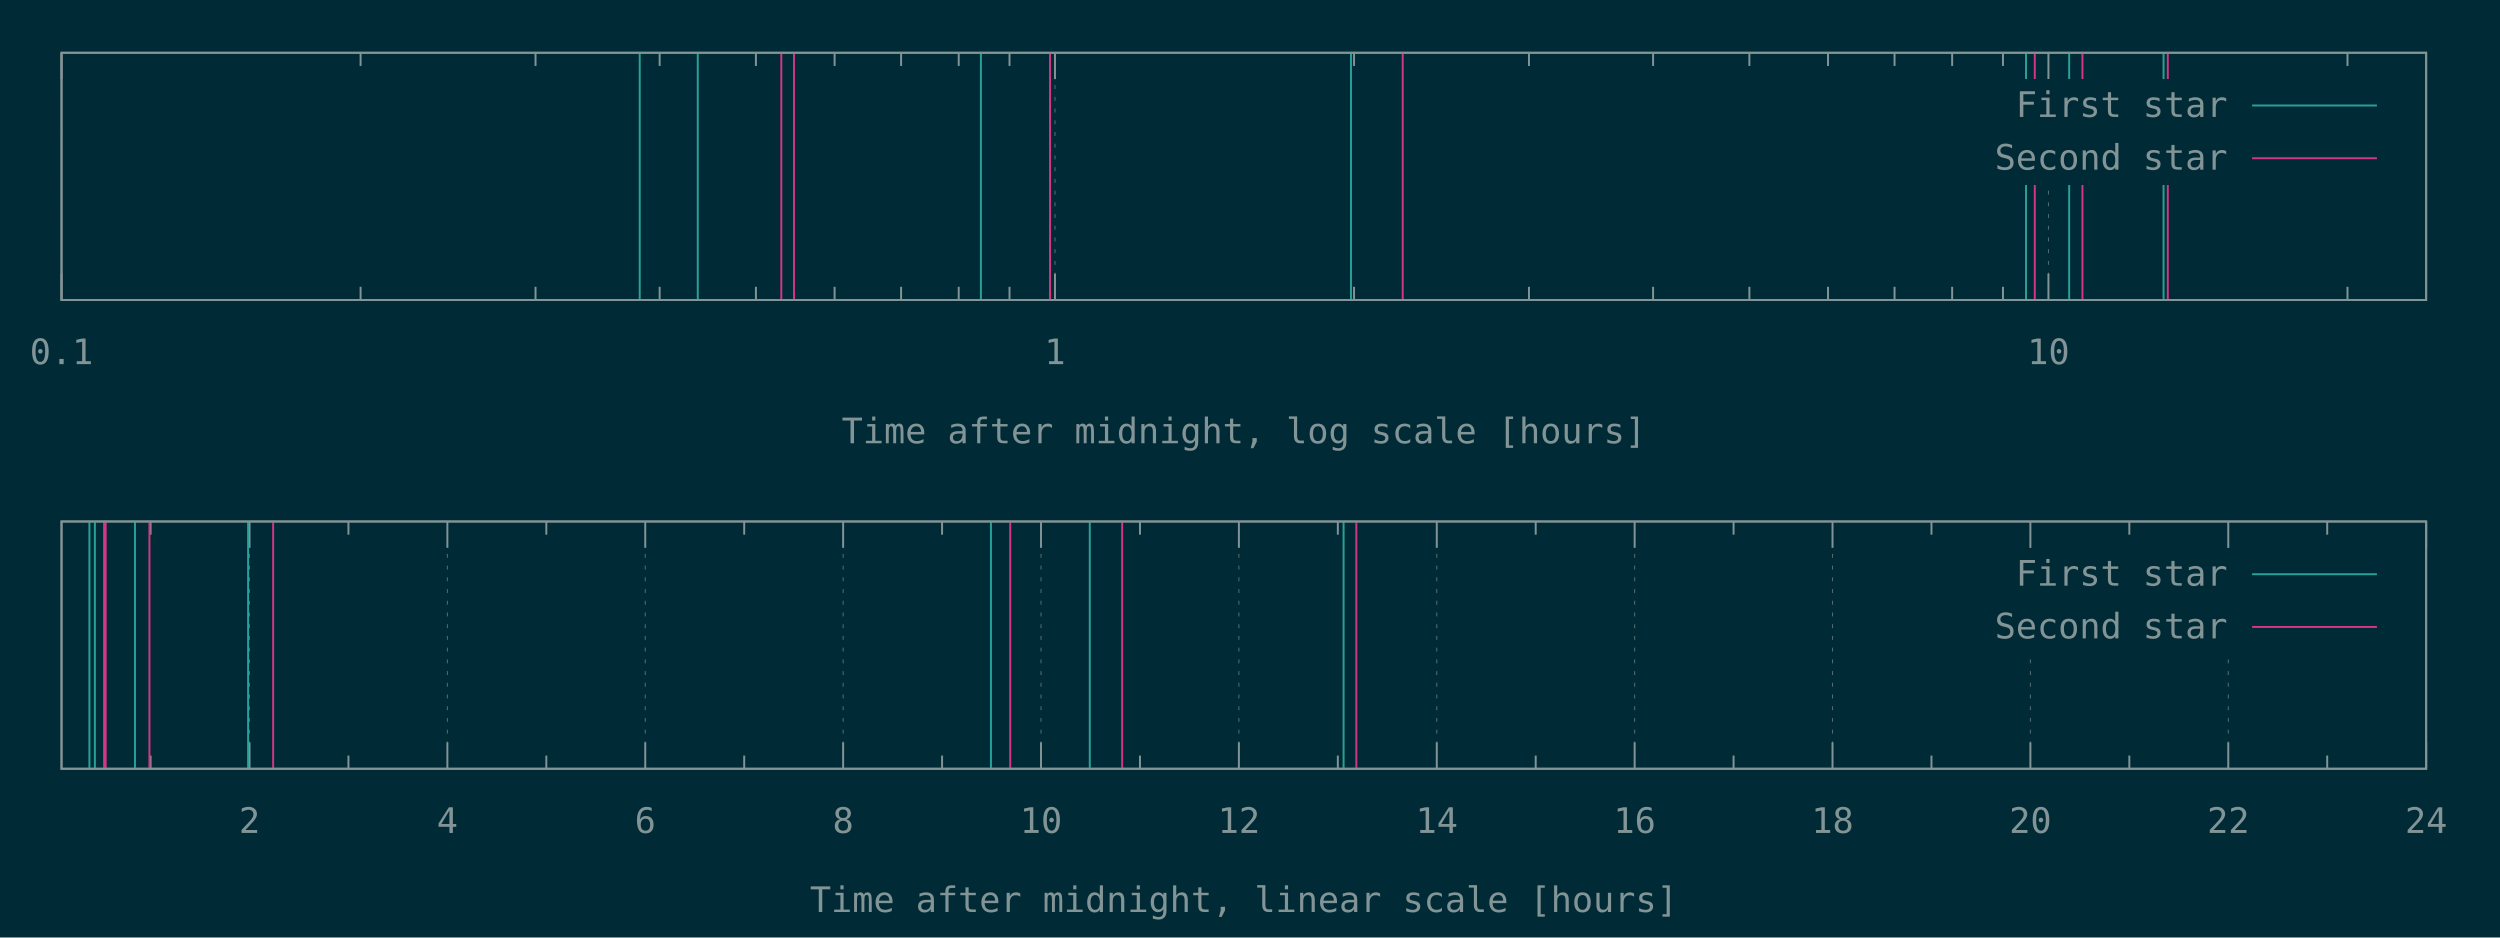
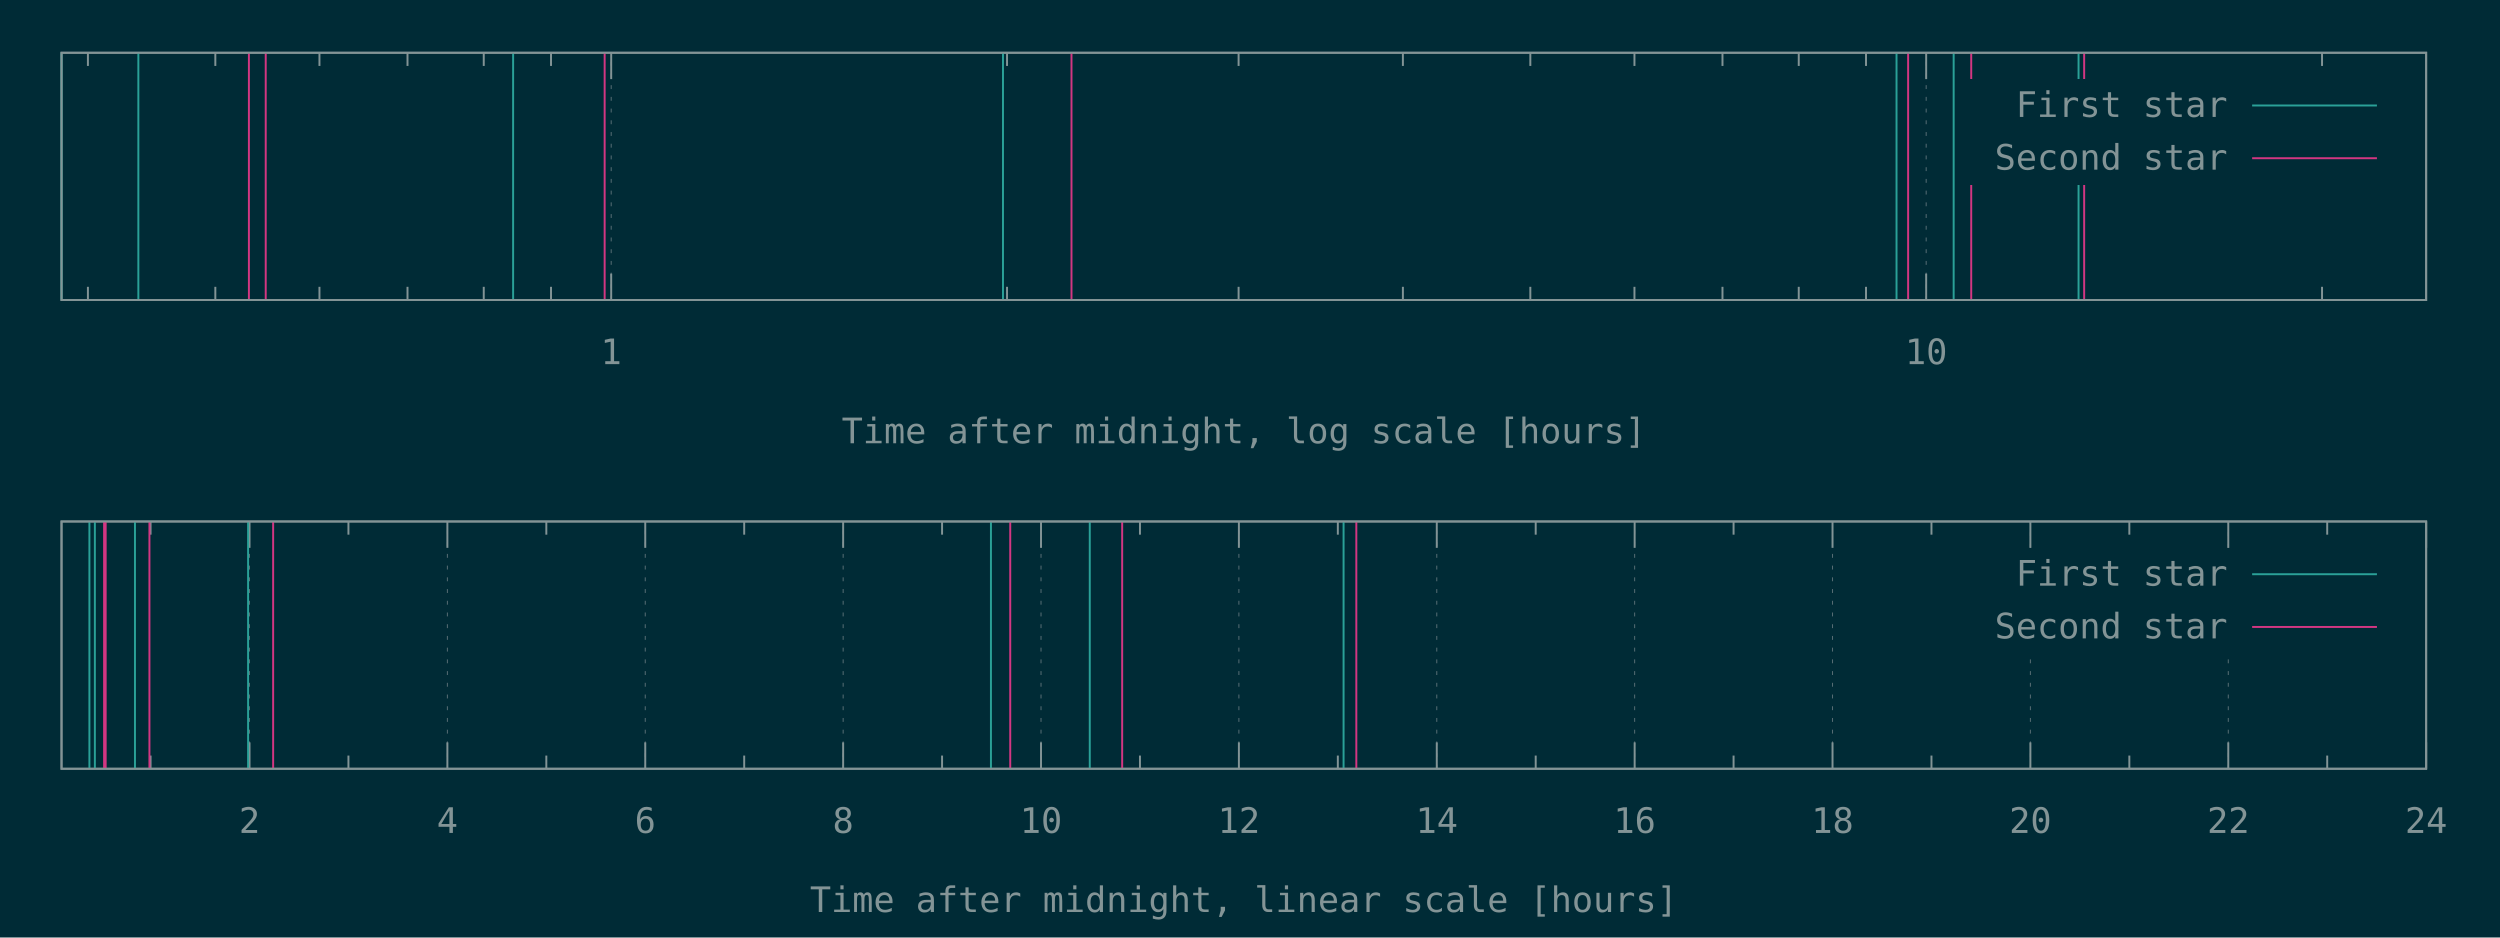
<svg xmlns="http://www.w3.org/2000/svg" xmlns:xlink="http://www.w3.org/1999/xlink" width="1280" height="480" viewBox="0 0 1280 480">
  <g id="gnuplot_canvas">
    <rect x="0" y="0" width="1280" height="480" fill="#002b36" />
    <defs>
      <circle id="gpDot" r="0.5" stroke-width="0.5" stroke="currentColor" />
      <path id="gpPt0" stroke-width="0.148" stroke="currentColor" d="M-1,0 h2 M0,-1 v2" />
      <path id="gpPt1" stroke-width="0.148" stroke="currentColor" d="M-1,-1 L1,1 M1,-1 L-1,1" />
      <path id="gpPt2" stroke-width="0.148" stroke="currentColor" d="M-1,0 L1,0 M0,-1 L0,1 M-1,-1 L1,1 M-1,1 L1,-1" />
      <rect id="gpPt3" stroke-width="0.148" stroke="currentColor" x="-1" y="-1" width="2" height="2" />
      <rect id="gpPt4" stroke-width="0.148" stroke="currentColor" fill="currentColor" x="-1" y="-1" width="2" height="2" />
      <circle id="gpPt5" stroke-width="0.148" stroke="currentColor" cx="0" cy="0" r="1" />
      <use xlink:href="#gpPt5" id="gpPt6" fill="currentColor" stroke="none" />
      <path id="gpPt7" stroke-width="0.148" stroke="currentColor" d="M0,-1.33 L-1.33,0.67 L1.33,0.67 z" />
      <use xlink:href="#gpPt7" id="gpPt8" fill="currentColor" stroke="none" />
      <use xlink:href="#gpPt7" id="gpPt9" stroke="currentColor" transform="rotate(180)" />
      <use xlink:href="#gpPt9" id="gpPt10" fill="currentColor" stroke="none" />
      <use xlink:href="#gpPt3" id="gpPt11" stroke="currentColor" transform="rotate(45)" />
      <use xlink:href="#gpPt11" id="gpPt12" fill="currentColor" stroke="none" />
      <path id="gpPt13" stroke-width="0.148" stroke="currentColor" d="M0,1.330 L1.265,0.411 L0.782,-1.067 L-0.782,-1.076 L-1.265,0.411 z" />
      <use xlink:href="#gpPt13" id="gpPt14" fill="currentColor" stroke="none" />
      <filter id="textbox" filterUnits="objectBoundingBox" x="0" y="0" height="1" width="1">
        <feFlood flood-color="#002B36" flood-opacity="1" result="bgnd" />
        <feComposite in="SourceGraphic" in2="bgnd" operator="atop" />
      </filter>
      <filter id="greybox" filterUnits="objectBoundingBox" x="0" y="0" height="1" width="1">
        <feFlood flood-color="lightgrey" flood-opacity="1" result="grey" />
        <feComposite in="SourceGraphic" in2="grey" operator="atop" />
      </filter>
    </defs>
    <g fill="none" color="#002B36" stroke="currentColor" stroke-width="1.00" stroke-linecap="butt" stroke-linejoin="miter">
</g>
    <g fill="none" color="black" stroke="currentColor" stroke-width="1.00" stroke-linecap="butt" stroke-linejoin="miter">
- </g>
-     <g fill="none" color="black" stroke="rgb(131, 148, 150)" stroke-width="0.50" stroke-linecap="butt" stroke-linejoin="miter">
- </g>
-     <g fill="none" color="gray" stroke="currentColor" stroke-width="0.50" stroke-linecap="butt" stroke-linejoin="miter">
-       <path stroke="rgb( 88, 110, 117)" stroke-dasharray="2,4" class="gridline" d="M31.50,153.60 L31.50,27.01  " />
-     </g>
-     <g fill="none" color="gray" stroke="rgb( 88, 110, 117)" stroke-width="1.00" stroke-linecap="butt" stroke-linejoin="miter">
- </g>
-     <g fill="none" color="black" stroke="currentColor" stroke-width="1.00" stroke-linecap="butt" stroke-linejoin="miter">
-       <path stroke="rgb(131, 148, 150)" d="M31.50,153.60 L31.50,140.10 M31.50,27.01 L31.50,40.51  " />
-       <g transform="translate(31.50,186.45)" stroke="none" fill="rgb(131,148,150)" font-family="Inconsolata" font-size="18.00" text-anchor="middle">
-         <text>
-           <tspan font-family="Inconsolata"> 0.1</tspan>
-         </text>
-       </g>
-     </g>
-     <g fill="none" color="black" stroke="currentColor" stroke-width="1.00" stroke-linecap="butt" stroke-linejoin="miter">
-       <path stroke="rgb(131, 148, 150)" d="M184.62,153.60 L184.62,146.85 M184.62,27.01 L184.62,33.76 M274.19,153.60 L274.19,146.85 M274.19,27.01 L274.19,33.76   M337.74,153.60 L337.74,146.85 M337.74,27.01 L337.74,33.76 M387.03,153.60 L387.03,146.85 M387.03,27.01 L387.03,33.76   M427.31,153.60 L427.31,146.85 M427.31,27.01 L427.31,33.76 M461.36,153.60 L461.36,146.85 M461.36,27.01 L461.36,33.76   M490.86,153.60 L490.86,146.85 M490.86,27.01 L490.86,33.76 M516.87,153.60 L516.87,146.85 M516.87,27.01 L516.87,33.76    " />
-     </g>
-     <g fill="none" color="black" stroke="rgb(131, 148, 150)" stroke-width="0.50" stroke-linecap="butt" stroke-linejoin="miter">
- </g>
-     <g fill="none" color="gray" stroke="currentColor" stroke-width="0.50" stroke-linecap="butt" stroke-linejoin="miter">
-       <path stroke="rgb( 88, 110, 117)" stroke-dasharray="2,4" class="gridline" d="M540.15,153.60 L540.15,27.01  " />
-     </g>
-     <g fill="none" color="gray" stroke="rgb( 88, 110, 117)" stroke-width="1.00" stroke-linecap="butt" stroke-linejoin="miter">
- </g>
-     <g fill="none" color="black" stroke="currentColor" stroke-width="1.00" stroke-linecap="butt" stroke-linejoin="miter">
-       <path stroke="rgb(131, 148, 150)" d="M540.15,153.60 L540.15,140.10 M540.15,27.01 L540.15,40.51  " />
-       <g transform="translate(540.15,186.45)" stroke="none" fill="rgb(131,148,150)" font-family="Inconsolata" font-size="18.00" text-anchor="middle">
+       <path stroke="rgb(131, 148, 150)" d="M45.01,153.60 L45.01,146.85 M45.01,27.01 L45.01,33.76 M110.25,153.60 L110.25,146.85 M110.25,27.01 L110.25,33.76   M163.56,153.60 L163.56,146.85 M163.56,27.01 L163.56,33.76 M208.64,153.60 L208.64,146.85 M208.64,27.01 L208.64,33.76   M247.68,153.60 L247.68,146.85 M247.68,27.01 L247.68,33.76 M282.12,153.60 L282.12,146.85 M282.12,27.01 L282.12,33.76    " />
+     </g>
+     <g fill="none" color="black" stroke="rgb(131, 148, 150)" stroke-width="0.50" stroke-linecap="butt" stroke-linejoin="miter">
+ </g>
+     <g fill="none" color="gray" stroke="currentColor" stroke-width="0.50" stroke-linecap="butt" stroke-linejoin="miter">
+       <path stroke="rgb( 88, 110, 117)" stroke-dasharray="2,4" class="gridline" d="M312.93,153.60 L312.93,27.01  " />
+     </g>
+     <g fill="none" color="gray" stroke="rgb( 88, 110, 117)" stroke-width="1.00" stroke-linecap="butt" stroke-linejoin="miter">
+ </g>
+     <g fill="none" color="black" stroke="currentColor" stroke-width="1.00" stroke-linecap="butt" stroke-linejoin="miter">
+       <path stroke="rgb(131, 148, 150)" d="M312.93,153.60 L312.93,140.10 M312.93,27.01 L312.93,40.51  " />
+       <g transform="translate(312.93,186.45)" stroke="none" fill="rgb(131,148,150)" font-family="Inconsolata" font-size="18.00" text-anchor="middle">
        <text>
          <tspan font-family="Inconsolata"> 1</tspan>
        </text>
      </g>
    </g>
    <g fill="none" color="black" stroke="currentColor" stroke-width="1.00" stroke-linecap="butt" stroke-linejoin="miter">
-       <path stroke="rgb(131, 148, 150)" d="M693.27,153.60 L693.27,146.85 M693.27,27.01 L693.27,33.76 M782.83,153.60 L782.83,146.85 M782.83,27.01 L782.83,33.76   M846.38,153.60 L846.38,146.85 M846.38,27.01 L846.38,33.76 M895.68,153.60 L895.68,146.85 M895.68,27.01 L895.68,33.76   M935.95,153.60 L935.95,146.85 M935.95,27.01 L935.95,33.76 M970.01,153.60 L970.01,146.85 M970.01,27.01 L970.01,33.76   M999.50,153.60 L999.50,146.85 M999.50,27.01 L999.50,33.76 M1025.52,153.60 L1025.52,146.85 M1025.52,27.01 L1025.52,33.76    " />
-     </g>
-     <g fill="none" color="black" stroke="rgb(131, 148, 150)" stroke-width="0.50" stroke-linecap="butt" stroke-linejoin="miter">
- </g>
-     <g fill="none" color="gray" stroke="currentColor" stroke-width="0.50" stroke-linecap="butt" stroke-linejoin="miter">
-       <path stroke="rgb( 88, 110, 117)" stroke-dasharray="2,4" class="gridline" d="M1048.80,153.60 L1048.80,94.51 M1048.80,40.51 L1048.80,27.01  " />
-     </g>
-     <g fill="none" color="gray" stroke="rgb( 88, 110, 117)" stroke-width="1.00" stroke-linecap="butt" stroke-linejoin="miter">
- </g>
-     <g fill="none" color="black" stroke="currentColor" stroke-width="1.00" stroke-linecap="butt" stroke-linejoin="miter">
-       <path stroke="rgb(131, 148, 150)" d="M1048.80,153.60 L1048.80,140.10 M1048.80,27.01 L1048.80,40.51  " />
-       <g transform="translate(1048.80,186.45)" stroke="none" fill="rgb(131,148,150)" font-family="Inconsolata" font-size="18.00" text-anchor="middle">
+       <path stroke="rgb(131, 148, 150)" d="M515.60,153.60 L515.60,146.85 M515.60,27.01 L515.60,33.76 M634.16,153.60 L634.16,146.85 M634.16,27.01 L634.16,33.76   M718.28,153.60 L718.28,146.85 M718.28,27.01 L718.28,33.76 M783.53,153.60 L783.53,146.85 M783.53,27.01 L783.53,33.76   M836.84,153.60 L836.84,146.85 M836.84,27.01 L836.84,33.76 M881.91,153.60 L881.91,146.85 M881.91,27.01 L881.91,33.76   M920.96,153.60 L920.96,146.85 M920.96,27.01 L920.96,33.76 M955.40,153.60 L955.40,146.85 M955.40,27.01 L955.40,33.76    " />
+     </g>
+     <g fill="none" color="black" stroke="rgb(131, 148, 150)" stroke-width="0.50" stroke-linecap="butt" stroke-linejoin="miter">
+ </g>
+     <g fill="none" color="gray" stroke="currentColor" stroke-width="0.50" stroke-linecap="butt" stroke-linejoin="miter">
+       <path stroke="rgb( 88, 110, 117)" stroke-dasharray="2,4" class="gridline" d="M986.20,153.60 L986.20,27.01  " />
+     </g>
+     <g fill="none" color="gray" stroke="rgb( 88, 110, 117)" stroke-width="1.00" stroke-linecap="butt" stroke-linejoin="miter">
+ </g>
+     <g fill="none" color="black" stroke="currentColor" stroke-width="1.00" stroke-linecap="butt" stroke-linejoin="miter">
+       <path stroke="rgb(131, 148, 150)" d="M986.20,153.60 L986.20,140.10 M986.20,27.01 L986.20,40.51  " />
+       <g transform="translate(986.20,186.45)" stroke="none" fill="rgb(131,148,150)" font-family="Inconsolata" font-size="18.00" text-anchor="middle">
        <text>
          <tspan font-family="Inconsolata"> 10</tspan>
        </text>
      </g>
    </g>
    <g fill="none" color="black" stroke="currentColor" stroke-width="1.00" stroke-linecap="butt" stroke-linejoin="miter">
-       <path stroke="rgb(131, 148, 150)" d="M1201.91,153.60 L1201.91,146.85 M1201.91,27.01 L1201.91,33.76  " />
+       <path stroke="rgb(131, 148, 150)" d="M1188.88,153.60 L1188.88,146.85 M1188.88,27.01 L1188.88,33.76  " />
    </g>
    <g fill="none" color="black" stroke="currentColor" stroke-width="1.00" stroke-linecap="butt" stroke-linejoin="miter">
      <path stroke="rgb(131, 148, 150)" d="M31.50,27.01 L31.50,153.60 L1242.19,153.60 L1242.19,27.01 L31.50,27.01 Z  " />
    </g>
    <g fill="none" color="black" stroke="currentColor" stroke-width="1.00" stroke-linecap="butt" stroke-linejoin="miter">
      <g transform="translate(636.84,226.95)" stroke="none" fill="rgb(131,148,150)" font-family="Inconsolata" font-size="18.00" text-anchor="middle">
        <text>
          <tspan font-family="Inconsolata">Time after midnight, log scale [hours]</tspan>
        </text>
      </g>
    </g>
    <g fill="none" color="black" stroke="currentColor" stroke-width="1.00" stroke-linecap="butt" stroke-linejoin="miter">
</g>
    <g id="gnuplot_plot_1a">
      <g fill="none" color="black" stroke="currentColor" stroke-width="1.00" stroke-linecap="butt" stroke-linejoin="miter">
-         <path stroke="rgb( 42, 161, 152)" d="M327.53,153.60 L327.53,27.01 M357.25,153.60 L357.25,27.01 M502.22,153.60 L502.22,27.01 M691.70,153.60 L691.70,27.01   M1037.32,153.60 L1037.32,27.01 M1059.42,153.60 L1059.42,27.01 M1107.74,153.60 L1107.74,27.01  " />
+         <path stroke="rgb( 42, 161, 152)" d="M31.50,153.60 L31.50,27.01 M70.84,153.60 L70.84,27.01 M262.72,153.60 L262.72,27.01 M513.53,153.60 L513.53,27.01   M971.02,153.60 L971.02,27.01 M1000.27,153.60 L1000.27,27.01 M1064.22,153.60 L1064.22,27.01  " />
      </g>
    </g>
    <g id="gnuplot_plot_2a">
      <g fill="none" color="black" stroke="currentColor" stroke-width="1.00" stroke-linecap="butt" stroke-linejoin="miter">
-         <path stroke="rgb(211,  54, 130)" d="M400.02,153.60 L400.02,27.01 M406.52,153.60 L406.52,27.01 M537.62,153.60 L537.62,27.01 M718.19,153.60 L718.19,27.01   M1041.81,153.60 L1041.81,27.01 M1066.21,153.60 L1066.21,27.01 M1109.91,153.60 L1109.91,27.01  " />
+         <path stroke="rgb(211,  54, 130)" d="M127.44,153.60 L127.44,27.01 M136.05,153.60 L136.05,27.01 M309.58,153.60 L309.58,27.01 M548.60,153.60 L548.60,27.01   M976.96,153.60 L976.96,27.01 M1009.26,153.60 L1009.26,27.01 M1067.09,153.60 L1067.09,27.01  " />
      </g>
    </g>
    <g stroke="none" shape-rendering="crispEdges">
      <polygon fill="#002B36" points="1001.89,94.51 1229.59,94.51 1229.59,40.51 1001.89,40.51 " />
    </g>
    <g id="gnuplot_plot_1a">
      <g fill="none" color="black" stroke="currentColor" stroke-width="1.00" stroke-linecap="butt" stroke-linejoin="miter">
        <g transform="translate(1140.49,59.86)" stroke="none" fill="rgb(131,148,150)" font-family="Inconsolata" font-size="18.00" text-anchor="end">
          <text>
            <tspan font-family="Inconsolata">First star</tspan>
          </text>
        </g>
      </g>
      <g fill="none" color="black" stroke="currentColor" stroke-width="1.00" stroke-linecap="butt" stroke-linejoin="miter">
        <path stroke="rgb( 42, 161, 152)" d="M1153.09,54.01 L1216.99,54.01  " />
      </g>
    </g>
    <g id="gnuplot_plot_2a">
      <g fill="none" color="black" stroke="currentColor" stroke-width="1.00" stroke-linecap="butt" stroke-linejoin="miter">
        <g transform="translate(1140.49,86.86)" stroke="none" fill="rgb(131,148,150)" font-family="Inconsolata" font-size="18.00" text-anchor="end">
          <text>
            <tspan font-family="Inconsolata">Second star</tspan>
          </text>
        </g>
      </g>
      <g fill="none" color="black" stroke="currentColor" stroke-width="1.00" stroke-linecap="butt" stroke-linejoin="miter">
        <path stroke="rgb(211,  54, 130)" d="M1153.09,81.01 L1216.99,81.01  " />
      </g>
    </g>
    <g fill="none" color="#002B36" stroke="rgb(211,  54, 130)" stroke-width="2.00" stroke-linecap="butt" stroke-linejoin="miter">
</g>
    <g fill="none" color="black" stroke="currentColor" stroke-width="2.00" stroke-linecap="butt" stroke-linejoin="miter">
</g>
    <g fill="none" color="black" stroke="black" stroke-width="1.00" stroke-linecap="butt" stroke-linejoin="miter">
</g>
    <g fill="none" color="black" stroke="currentColor" stroke-width="1.00" stroke-linecap="butt" stroke-linejoin="miter">
      <path stroke="rgb(131, 148, 150)" d="M31.50,27.01 L31.50,153.60 L1242.19,153.60 L1242.19,27.01 L31.50,27.01 Z  " />
    </g>
    <g fill="none" color="black" stroke="currentColor" stroke-width="1.00" stroke-linecap="butt" stroke-linejoin="miter">
</g>
    <g fill="none" color="black" stroke="currentColor" stroke-width="1.00" stroke-linecap="butt" stroke-linejoin="miter">
      <path stroke="rgb(131, 148, 150)" d="M77.09,393.60 L77.09,386.85 M77.09,267.00 L77.09,273.75  " />
    </g>
    <g fill="none" color="black" stroke="rgb(131, 148, 150)" stroke-width="0.50" stroke-linecap="butt" stroke-linejoin="miter">
</g>
    <g fill="none" color="gray" stroke="currentColor" stroke-width="0.50" stroke-linecap="butt" stroke-linejoin="miter">
      <path stroke="rgb( 88, 110, 117)" stroke-dasharray="2,4" class="gridline" d="M127.75,393.60 L127.75,267.00  " />
    </g>
    <g fill="none" color="gray" stroke="rgb( 88, 110, 117)" stroke-width="1.00" stroke-linecap="butt" stroke-linejoin="miter">
</g>
    <g fill="none" color="black" stroke="currentColor" stroke-width="1.00" stroke-linecap="butt" stroke-linejoin="miter">
      <path stroke="rgb(131, 148, 150)" d="M127.75,393.60 L127.75,380.10 M127.75,267.00 L127.75,280.50  " />
      <g transform="translate(127.75,426.45)" stroke="none" fill="rgb(131,148,150)" font-family="Inconsolata" font-size="18.00" text-anchor="middle">
        <text>
          <tspan font-family="Inconsolata"> 2</tspan>
        </text>
      </g>
    </g>
    <g fill="none" color="black" stroke="currentColor" stroke-width="1.00" stroke-linecap="butt" stroke-linejoin="miter">
      <path stroke="rgb(131, 148, 150)" d="M178.40,393.60 L178.40,386.85 M178.40,267.00 L178.40,273.75  " />
    </g>
    <g fill="none" color="black" stroke="rgb(131, 148, 150)" stroke-width="0.50" stroke-linecap="butt" stroke-linejoin="miter">
</g>
    <g fill="none" color="gray" stroke="currentColor" stroke-width="0.50" stroke-linecap="butt" stroke-linejoin="miter">
      <path stroke="rgb( 88, 110, 117)" stroke-dasharray="2,4" class="gridline" d="M229.06,393.60 L229.06,267.00  " />
    </g>
    <g fill="none" color="gray" stroke="rgb( 88, 110, 117)" stroke-width="1.00" stroke-linecap="butt" stroke-linejoin="miter">
</g>
    <g fill="none" color="black" stroke="currentColor" stroke-width="1.00" stroke-linecap="butt" stroke-linejoin="miter">
      <path stroke="rgb(131, 148, 150)" d="M229.06,393.60 L229.06,380.10 M229.06,267.00 L229.06,280.50  " />
      <g transform="translate(229.06,426.45)" stroke="none" fill="rgb(131,148,150)" font-family="Inconsolata" font-size="18.00" text-anchor="middle">
        <text>
          <tspan font-family="Inconsolata"> 4</tspan>
        </text>
      </g>
    </g>
    <g fill="none" color="black" stroke="currentColor" stroke-width="1.00" stroke-linecap="butt" stroke-linejoin="miter">
      <path stroke="rgb(131, 148, 150)" d="M279.72,393.60 L279.72,386.85 M279.72,267.00 L279.72,273.75  " />
    </g>
    <g fill="none" color="black" stroke="rgb(131, 148, 150)" stroke-width="0.50" stroke-linecap="butt" stroke-linejoin="miter">
</g>
    <g fill="none" color="gray" stroke="currentColor" stroke-width="0.50" stroke-linecap="butt" stroke-linejoin="miter">
      <path stroke="rgb( 88, 110, 117)" stroke-dasharray="2,4" class="gridline" d="M330.37,393.60 L330.37,267.00  " />
    </g>
    <g fill="none" color="gray" stroke="rgb( 88, 110, 117)" stroke-width="1.00" stroke-linecap="butt" stroke-linejoin="miter">
</g>
    <g fill="none" color="black" stroke="currentColor" stroke-width="1.00" stroke-linecap="butt" stroke-linejoin="miter">
      <path stroke="rgb(131, 148, 150)" d="M330.37,393.60 L330.37,380.10 M330.37,267.00 L330.37,280.50  " />
      <g transform="translate(330.37,426.45)" stroke="none" fill="rgb(131,148,150)" font-family="Inconsolata" font-size="18.00" text-anchor="middle">
        <text>
          <tspan font-family="Inconsolata"> 6</tspan>
        </text>
      </g>
    </g>
    <g fill="none" color="black" stroke="currentColor" stroke-width="1.00" stroke-linecap="butt" stroke-linejoin="miter">
      <path stroke="rgb(131, 148, 150)" d="M381.03,393.60 L381.03,386.85 M381.03,267.00 L381.03,273.75  " />
    </g>
    <g fill="none" color="black" stroke="rgb(131, 148, 150)" stroke-width="0.50" stroke-linecap="butt" stroke-linejoin="miter">
</g>
    <g fill="none" color="gray" stroke="currentColor" stroke-width="0.50" stroke-linecap="butt" stroke-linejoin="miter">
      <path stroke="rgb( 88, 110, 117)" stroke-dasharray="2,4" class="gridline" d="M431.69,393.60 L431.69,267.00  " />
    </g>
    <g fill="none" color="gray" stroke="rgb( 88, 110, 117)" stroke-width="1.00" stroke-linecap="butt" stroke-linejoin="miter">
</g>
    <g fill="none" color="black" stroke="currentColor" stroke-width="1.00" stroke-linecap="butt" stroke-linejoin="miter">
      <path stroke="rgb(131, 148, 150)" d="M431.69,393.60 L431.69,380.10 M431.69,267.00 L431.69,280.50  " />
      <g transform="translate(431.69,426.45)" stroke="none" fill="rgb(131,148,150)" font-family="Inconsolata" font-size="18.00" text-anchor="middle">
        <text>
          <tspan font-family="Inconsolata"> 8</tspan>
        </text>
      </g>
    </g>
    <g fill="none" color="black" stroke="currentColor" stroke-width="1.00" stroke-linecap="butt" stroke-linejoin="miter">
      <path stroke="rgb(131, 148, 150)" d="M482.34,393.60 L482.34,386.85 M482.34,267.00 L482.34,273.75  " />
    </g>
    <g fill="none" color="black" stroke="rgb(131, 148, 150)" stroke-width="0.50" stroke-linecap="butt" stroke-linejoin="miter">
</g>
    <g fill="none" color="gray" stroke="currentColor" stroke-width="0.50" stroke-linecap="butt" stroke-linejoin="miter">
      <path stroke="rgb( 88, 110, 117)" stroke-dasharray="2,4" class="gridline" d="M533.00,393.60 L533.00,267.00  " />
    </g>
    <g fill="none" color="gray" stroke="rgb( 88, 110, 117)" stroke-width="1.00" stroke-linecap="butt" stroke-linejoin="miter">
</g>
    <g fill="none" color="black" stroke="currentColor" stroke-width="1.00" stroke-linecap="butt" stroke-linejoin="miter">
      <path stroke="rgb(131, 148, 150)" d="M533.00,393.60 L533.00,380.10 M533.00,267.00 L533.00,280.50  " />
      <g transform="translate(533.00,426.45)" stroke="none" fill="rgb(131,148,150)" font-family="Inconsolata" font-size="18.00" text-anchor="middle">
        <text>
          <tspan font-family="Inconsolata"> 10</tspan>
        </text>
      </g>
    </g>
    <g fill="none" color="black" stroke="currentColor" stroke-width="1.00" stroke-linecap="butt" stroke-linejoin="miter">
      <path stroke="rgb(131, 148, 150)" d="M583.66,393.60 L583.66,386.85 M583.66,267.00 L583.66,273.75  " />
    </g>
    <g fill="none" color="black" stroke="rgb(131, 148, 150)" stroke-width="0.50" stroke-linecap="butt" stroke-linejoin="miter">
</g>
    <g fill="none" color="gray" stroke="currentColor" stroke-width="0.50" stroke-linecap="butt" stroke-linejoin="miter">
      <path stroke="rgb( 88, 110, 117)" stroke-dasharray="2,4" class="gridline" d="M634.31,393.60 L634.31,267.00  " />
    </g>
    <g fill="none" color="gray" stroke="rgb( 88, 110, 117)" stroke-width="1.00" stroke-linecap="butt" stroke-linejoin="miter">
</g>
    <g fill="none" color="black" stroke="currentColor" stroke-width="1.00" stroke-linecap="butt" stroke-linejoin="miter">
      <path stroke="rgb(131, 148, 150)" d="M634.31,393.60 L634.31,380.10 M634.31,267.00 L634.31,280.50  " />
      <g transform="translate(634.31,426.45)" stroke="none" fill="rgb(131,148,150)" font-family="Inconsolata" font-size="18.00" text-anchor="middle">
        <text>
          <tspan font-family="Inconsolata"> 12</tspan>
        </text>
      </g>
    </g>
    <g fill="none" color="black" stroke="currentColor" stroke-width="1.00" stroke-linecap="butt" stroke-linejoin="miter">
      <path stroke="rgb(131, 148, 150)" d="M684.97,393.60 L684.97,386.85 M684.97,267.00 L684.97,273.75  " />
    </g>
    <g fill="none" color="black" stroke="rgb(131, 148, 150)" stroke-width="0.50" stroke-linecap="butt" stroke-linejoin="miter">
</g>
    <g fill="none" color="gray" stroke="currentColor" stroke-width="0.50" stroke-linecap="butt" stroke-linejoin="miter">
      <path stroke="rgb( 88, 110, 117)" stroke-dasharray="2,4" class="gridline" d="M735.63,393.60 L735.63,267.00  " />
    </g>
    <g fill="none" color="gray" stroke="rgb( 88, 110, 117)" stroke-width="1.00" stroke-linecap="butt" stroke-linejoin="miter">
</g>
    <g fill="none" color="black" stroke="currentColor" stroke-width="1.00" stroke-linecap="butt" stroke-linejoin="miter">
      <path stroke="rgb(131, 148, 150)" d="M735.63,393.60 L735.63,380.10 M735.63,267.00 L735.63,280.50  " />
      <g transform="translate(735.63,426.45)" stroke="none" fill="rgb(131,148,150)" font-family="Inconsolata" font-size="18.00" text-anchor="middle">
        <text>
          <tspan font-family="Inconsolata"> 14</tspan>
        </text>
      </g>
    </g>
    <g fill="none" color="black" stroke="currentColor" stroke-width="1.00" stroke-linecap="butt" stroke-linejoin="miter">
      <path stroke="rgb(131, 148, 150)" d="M786.28,393.60 L786.28,386.85 M786.28,267.00 L786.28,273.75  " />
    </g>
    <g fill="none" color="black" stroke="rgb(131, 148, 150)" stroke-width="0.50" stroke-linecap="butt" stroke-linejoin="miter">
</g>
    <g fill="none" color="gray" stroke="currentColor" stroke-width="0.50" stroke-linecap="butt" stroke-linejoin="miter">
      <path stroke="rgb( 88, 110, 117)" stroke-dasharray="2,4" class="gridline" d="M836.94,393.60 L836.94,267.00  " />
    </g>
    <g fill="none" color="gray" stroke="rgb( 88, 110, 117)" stroke-width="1.00" stroke-linecap="butt" stroke-linejoin="miter">
</g>
    <g fill="none" color="black" stroke="currentColor" stroke-width="1.00" stroke-linecap="butt" stroke-linejoin="miter">
      <path stroke="rgb(131, 148, 150)" d="M836.94,393.60 L836.94,380.10 M836.94,267.00 L836.94,280.50  " />
      <g transform="translate(836.94,426.45)" stroke="none" fill="rgb(131,148,150)" font-family="Inconsolata" font-size="18.00" text-anchor="middle">
        <text>
          <tspan font-family="Inconsolata"> 16</tspan>
        </text>
      </g>
    </g>
    <g fill="none" color="black" stroke="currentColor" stroke-width="1.00" stroke-linecap="butt" stroke-linejoin="miter">
      <path stroke="rgb(131, 148, 150)" d="M887.59,393.60 L887.59,386.85 M887.59,267.00 L887.59,273.75  " />
    </g>
    <g fill="none" color="black" stroke="rgb(131, 148, 150)" stroke-width="0.50" stroke-linecap="butt" stroke-linejoin="miter">
</g>
    <g fill="none" color="gray" stroke="currentColor" stroke-width="0.50" stroke-linecap="butt" stroke-linejoin="miter">
      <path stroke="rgb( 88, 110, 117)" stroke-dasharray="2,4" class="gridline" d="M938.25,393.60 L938.25,267.00  " />
    </g>
    <g fill="none" color="gray" stroke="rgb( 88, 110, 117)" stroke-width="1.00" stroke-linecap="butt" stroke-linejoin="miter">
</g>
    <g fill="none" color="black" stroke="currentColor" stroke-width="1.00" stroke-linecap="butt" stroke-linejoin="miter">
      <path stroke="rgb(131, 148, 150)" d="M938.25,393.60 L938.25,380.10 M938.25,267.00 L938.25,280.50  " />
      <g transform="translate(938.25,426.45)" stroke="none" fill="rgb(131,148,150)" font-family="Inconsolata" font-size="18.00" text-anchor="middle">
        <text>
          <tspan font-family="Inconsolata"> 18</tspan>
        </text>
      </g>
    </g>
    <g fill="none" color="black" stroke="currentColor" stroke-width="1.00" stroke-linecap="butt" stroke-linejoin="miter">
      <path stroke="rgb(131, 148, 150)" d="M988.91,393.60 L988.91,386.85 M988.91,267.00 L988.91,273.75  " />
    </g>
    <g fill="none" color="black" stroke="rgb(131, 148, 150)" stroke-width="0.50" stroke-linecap="butt" stroke-linejoin="miter">
</g>
    <g fill="none" color="gray" stroke="currentColor" stroke-width="0.50" stroke-linecap="butt" stroke-linejoin="miter">
      <path stroke="rgb( 88, 110, 117)" stroke-dasharray="2,4" class="gridline" d="M1039.56,393.60 L1039.56,334.50 M1039.56,280.50 L1039.56,267.00  " />
    </g>
    <g fill="none" color="gray" stroke="rgb( 88, 110, 117)" stroke-width="1.00" stroke-linecap="butt" stroke-linejoin="miter">
</g>
    <g fill="none" color="black" stroke="currentColor" stroke-width="1.00" stroke-linecap="butt" stroke-linejoin="miter">
      <path stroke="rgb(131, 148, 150)" d="M1039.56,393.60 L1039.56,380.10 M1039.56,267.00 L1039.56,280.50  " />
      <g transform="translate(1039.56,426.45)" stroke="none" fill="rgb(131,148,150)" font-family="Inconsolata" font-size="18.00" text-anchor="middle">
        <text>
          <tspan font-family="Inconsolata"> 20</tspan>
        </text>
      </g>
    </g>
    <g fill="none" color="black" stroke="currentColor" stroke-width="1.00" stroke-linecap="butt" stroke-linejoin="miter">
      <path stroke="rgb(131, 148, 150)" d="M1090.22,393.60 L1090.22,386.85 M1090.22,267.00 L1090.22,273.75  " />
    </g>
    <g fill="none" color="black" stroke="rgb(131, 148, 150)" stroke-width="0.50" stroke-linecap="butt" stroke-linejoin="miter">
</g>
    <g fill="none" color="gray" stroke="currentColor" stroke-width="0.50" stroke-linecap="butt" stroke-linejoin="miter">
      <path stroke="rgb( 88, 110, 117)" stroke-dasharray="2,4" class="gridline" d="M1140.88,393.60 L1140.88,334.50 M1140.88,280.50 L1140.88,267.00  " />
    </g>
    <g fill="none" color="gray" stroke="rgb( 88, 110, 117)" stroke-width="1.00" stroke-linecap="butt" stroke-linejoin="miter">
</g>
    <g fill="none" color="black" stroke="currentColor" stroke-width="1.00" stroke-linecap="butt" stroke-linejoin="miter">
      <path stroke="rgb(131, 148, 150)" d="M1140.88,393.60 L1140.88,380.10 M1140.88,267.00 L1140.88,280.50  " />
      <g transform="translate(1140.88,426.45)" stroke="none" fill="rgb(131,148,150)" font-family="Inconsolata" font-size="18.00" text-anchor="middle">
        <text>
          <tspan font-family="Inconsolata"> 22</tspan>
        </text>
      </g>
    </g>
    <g fill="none" color="black" stroke="currentColor" stroke-width="1.00" stroke-linecap="butt" stroke-linejoin="miter">
      <path stroke="rgb(131, 148, 150)" d="M1191.53,393.60 L1191.53,386.85 M1191.53,267.00 L1191.53,273.75  " />
    </g>
    <g fill="none" color="black" stroke="rgb(131, 148, 150)" stroke-width="0.50" stroke-linecap="butt" stroke-linejoin="miter">
</g>
    <g fill="none" color="gray" stroke="currentColor" stroke-width="0.50" stroke-linecap="butt" stroke-linejoin="miter">
      <path stroke="rgb( 88, 110, 117)" stroke-dasharray="2,4" class="gridline" d="M1242.19,393.60 L1242.19,267.00  " />
    </g>
    <g fill="none" color="gray" stroke="rgb( 88, 110, 117)" stroke-width="1.00" stroke-linecap="butt" stroke-linejoin="miter">
</g>
    <g fill="none" color="black" stroke="currentColor" stroke-width="1.00" stroke-linecap="butt" stroke-linejoin="miter">
      <path stroke="rgb(131, 148, 150)" d="M1242.19,393.60 L1242.19,380.10 M1242.19,267.00 L1242.19,280.50  " />
      <g transform="translate(1242.19,426.45)" stroke="none" fill="rgb(131,148,150)" font-family="Inconsolata" font-size="18.00" text-anchor="middle">
        <text>
          <tspan font-family="Inconsolata"> 24</tspan>
        </text>
      </g>
    </g>
    <g fill="none" color="black" stroke="currentColor" stroke-width="1.00" stroke-linecap="butt" stroke-linejoin="miter">
</g>
    <g fill="none" color="black" stroke="currentColor" stroke-width="1.00" stroke-linecap="butt" stroke-linejoin="miter">
      <path stroke="rgb(131, 148, 150)" d="M31.50,267.00 L31.50,393.60 L1242.19,393.60 L1242.19,267.00 L31.50,267.00 Z  " />
    </g>
    <g fill="none" color="black" stroke="currentColor" stroke-width="1.00" stroke-linecap="butt" stroke-linejoin="miter">
      <g transform="translate(636.84,466.95)" stroke="none" fill="rgb(131,148,150)" font-family="Inconsolata" font-size="18.00" text-anchor="middle">
        <text>
          <tspan font-family="Inconsolata">Time after midnight, linear scale [hours]</tspan>
        </text>
      </g>
    </g>
    <g fill="none" color="black" stroke="currentColor" stroke-width="1.00" stroke-linecap="butt" stroke-linejoin="miter">
</g>
    <g id="gnuplot_plot_1b">
      <g fill="none" color="black" stroke="currentColor" stroke-width="1.00" stroke-linecap="butt" stroke-linejoin="miter">
        <path stroke="rgb( 42, 161, 152)" d="M45.78,393.60 L45.78,267.00 M48.57,393.60 L48.57,267.00 M69.10,393.60 L69.10,267.00 M127.03,393.60 L127.03,267.00   M507.36,393.60 L507.36,267.00 M557.96,393.60 L557.96,267.00 M687.91,393.60 L687.91,267.00  " />
      </g>
    </g>
    <g id="gnuplot_plot_2b">
      <g fill="none" color="black" stroke="currentColor" stroke-width="1.00" stroke-linecap="butt" stroke-linejoin="miter">
        <path stroke="rgb(211,  54, 130)" d="M53.30,393.60 L53.30,267.00 M54.10,393.60 L54.10,267.00 M76.51,393.60 L76.51,267.00 M139.85,393.60 L139.85,267.00   M517.24,393.60 L517.24,267.00 M574.55,393.60 L574.55,267.00 M694.44,393.60 L694.44,267.00  " />
      </g>
    </g>
    <g stroke="none" shape-rendering="crispEdges">
      <polygon fill="#002B36" points="1001.89,334.50 1229.59,334.50 1229.59,280.50 1001.89,280.50 " />
    </g>
    <g id="gnuplot_plot_1b">
      <g fill="none" color="black" stroke="currentColor" stroke-width="1.00" stroke-linecap="butt" stroke-linejoin="miter">
        <g transform="translate(1140.49,299.85)" stroke="none" fill="rgb(131,148,150)" font-family="Inconsolata" font-size="18.00" text-anchor="end">
          <text>
            <tspan font-family="Inconsolata">First star</tspan>
          </text>
        </g>
      </g>
      <g fill="none" color="black" stroke="currentColor" stroke-width="1.00" stroke-linecap="butt" stroke-linejoin="miter">
        <path stroke="rgb( 42, 161, 152)" d="M1153.09,294.00 L1216.99,294.00  " />
      </g>
    </g>
    <g id="gnuplot_plot_2b">
      <g fill="none" color="black" stroke="currentColor" stroke-width="1.00" stroke-linecap="butt" stroke-linejoin="miter">
        <g transform="translate(1140.49,326.85)" stroke="none" fill="rgb(131,148,150)" font-family="Inconsolata" font-size="18.00" text-anchor="end">
          <text>
            <tspan font-family="Inconsolata">Second star</tspan>
          </text>
        </g>
      </g>
      <g fill="none" color="black" stroke="currentColor" stroke-width="1.00" stroke-linecap="butt" stroke-linejoin="miter">
        <path stroke="rgb(211,  54, 130)" d="M1153.09,321.00 L1216.99,321.00  " />
      </g>
    </g>
    <g fill="none" color="#002B36" stroke="rgb(211,  54, 130)" stroke-width="2.00" stroke-linecap="butt" stroke-linejoin="miter">
</g>
    <g fill="none" color="black" stroke="currentColor" stroke-width="2.00" stroke-linecap="butt" stroke-linejoin="miter">
</g>
    <g fill="none" color="black" stroke="black" stroke-width="1.00" stroke-linecap="butt" stroke-linejoin="miter">
</g>
    <g fill="none" color="black" stroke="currentColor" stroke-width="1.00" stroke-linecap="butt" stroke-linejoin="miter">
      <path stroke="rgb(131, 148, 150)" d="M31.50,267.00 L31.50,393.60 L1242.19,393.60 L1242.19,267.00 L31.50,267.00 Z  " />
    </g>
    <g fill="none" color="black" stroke="currentColor" stroke-width="1.00" stroke-linecap="butt" stroke-linejoin="miter">
</g>
  </g>
</svg>
